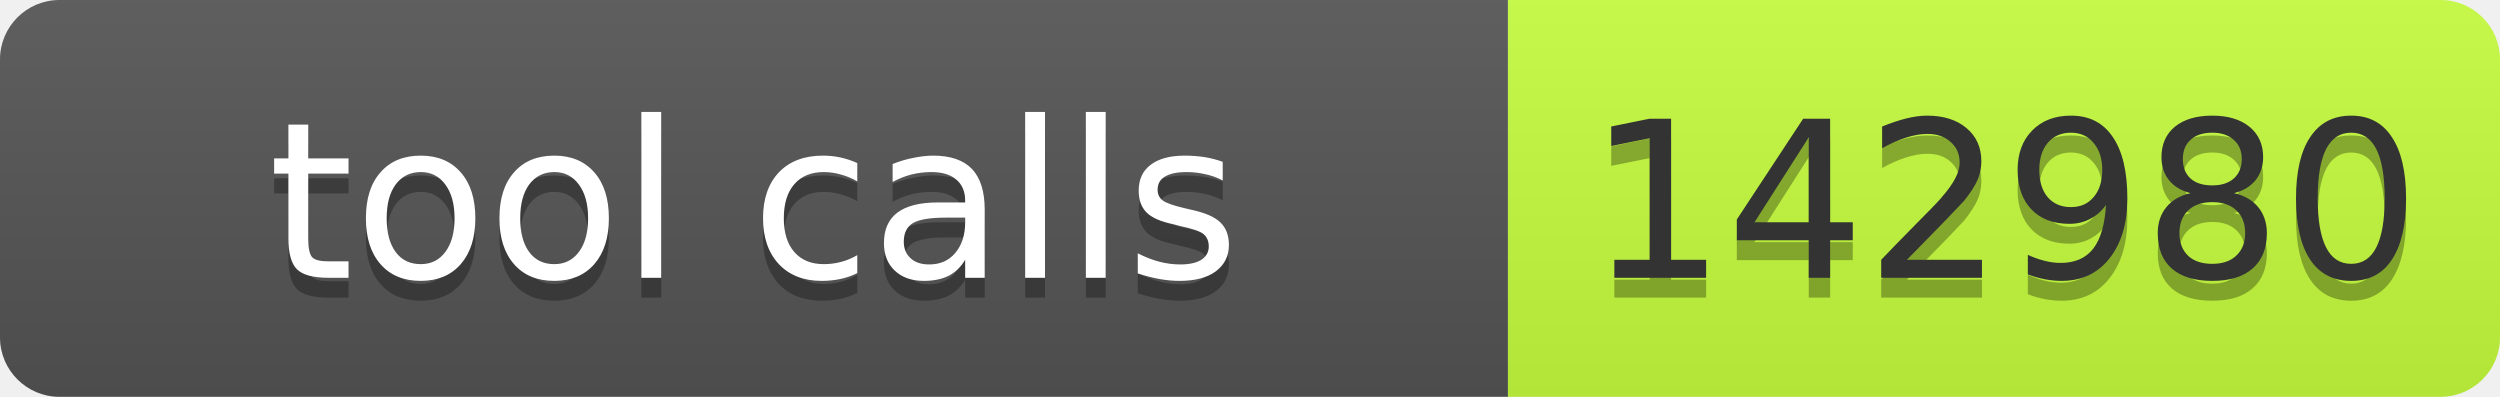
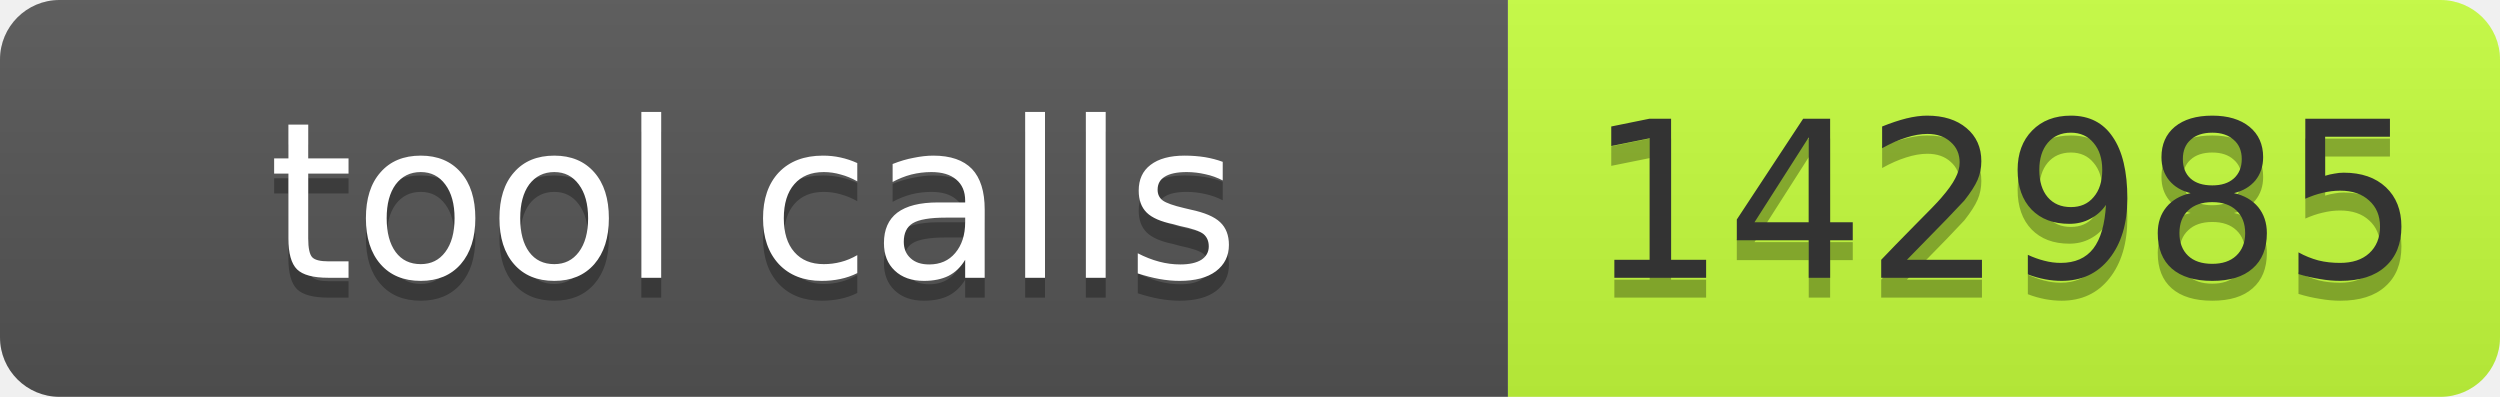
- <svg xmlns="http://www.w3.org/2000/svg" width="126" height="20" role="img" aria-label="tool calls: 142980">
+ <svg xmlns="http://www.w3.org/2000/svg" width="126" height="20" role="img" aria-label="tool calls: 142985">
  <linearGradient id="s" x2="0" y2="100%">
    <stop offset="0" stop-color="#bbb" stop-opacity=".1" />
    <stop offset="1" stop-opacity=".1" />
  </linearGradient>
  <clipPath id="r">
    <rect width="126" height="20" rx="3" fill="#fff" />
  </clipPath>
  <g clip-path="url(#r)">
    <rect width="76" height="20" fill="#555" />
    <rect x="76" width="50" height="20" fill="#c6ff3d" />
    <rect width="126" height="20" fill="url(#s)" />
  </g>
  <g font-family="Verdana,Geneva,DejaVu Sans,sans-serif" font-size="11">
    <text x="38" y="15" fill="#010101" fill-opacity=".3" text-anchor="middle" textLength="66">tool calls</text>
    <text x="38" y="14" fill="#fff" text-anchor="middle" textLength="66">tool calls</text>
-     <text x="101" y="15" fill="#010101" fill-opacity=".3" text-anchor="middle" textLength="40">142980</text>
-     <text x="101" y="14" fill="#333" text-anchor="middle" textLength="40">142980</text>
+     <text x="101" y="15" fill="#010101" fill-opacity=".3" text-anchor="middle" textLength="40">142985</text>
+     <text x="101" y="14" fill="#333" text-anchor="middle" textLength="40">142985</text>
  </g>
</svg>
